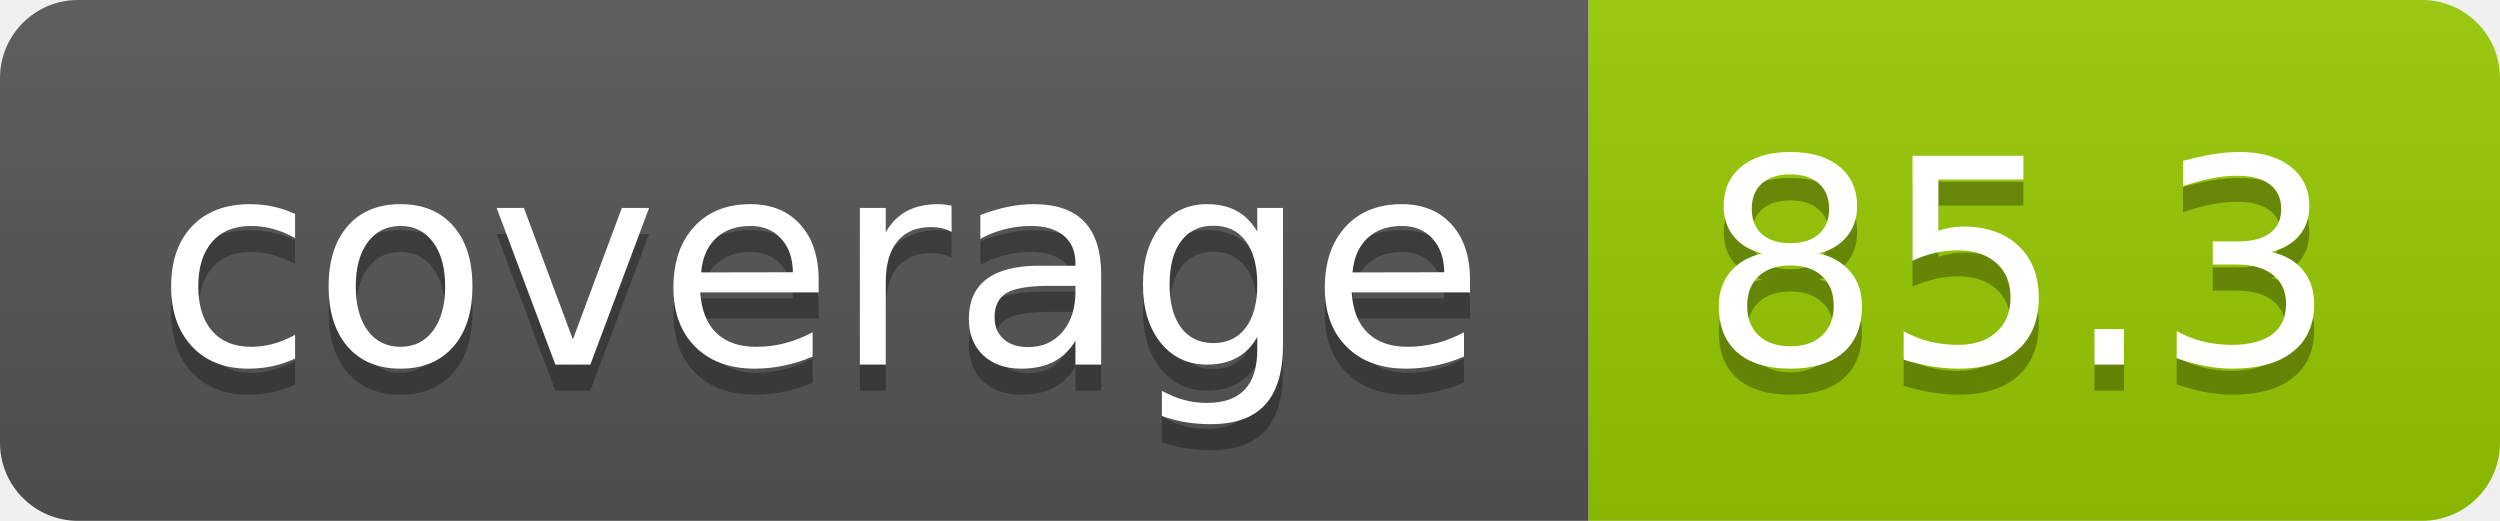
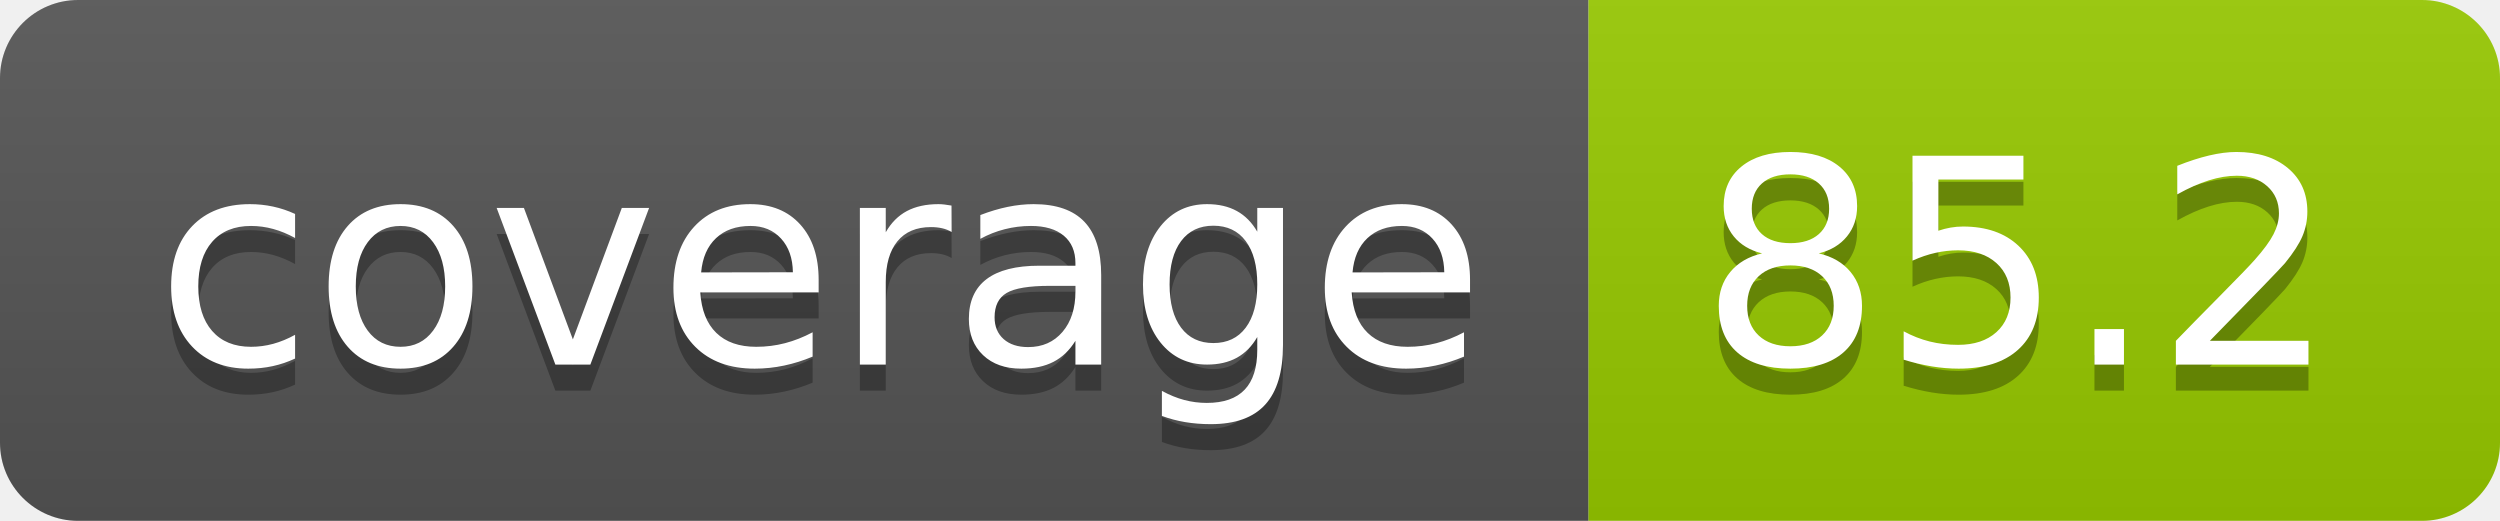
- <svg xmlns="http://www.w3.org/2000/svg" width="96" height="20" role="img" aria-label="coverage: 85.3">
+ <svg xmlns="http://www.w3.org/2000/svg" width="96" height="20" role="img" aria-label="coverage: 85.2">
  <linearGradient id="s" x2="0" y2="100%">
    <stop offset="0" stop-color="#bbb" stop-opacity=".1" />
    <stop offset="1" stop-opacity=".1" />
  </linearGradient>
  <clipPath id="r">
    <rect width="96" height="20" rx="3" fill="#fff" />
  </clipPath>
  <g clip-path="url(#r)">
    <rect width="61" height="20" fill="#555" />
    <rect x="61" width="35" height="20" fill="#97ca00" />
    <rect width="96" height="20" fill="url(#s)" />
  </g>
  <g fill="#fff" text-anchor="middle" font-family="Verdana,Geneva,DejaVu Sans,sans-serif" text-rendering="geometricPrecision" font-size="110">
    <text aria-hidden="true" x="315" y="150" fill="#010101" fill-opacity=".3" transform="scale(.1)" textLength="510">coverage</text>
    <text x="315" y="140" transform="scale(.1)" fill="#fff" textLength="510">coverage</text>
-     <text aria-hidden="true" x="775" y="150" fill="#010101" fill-opacity=".3" transform="scale(.1)" textLength="250">85.3</text>
-     <text x="775" y="140" transform="scale(.1)" fill="#fff" textLength="250">85.3</text>
+     <text aria-hidden="true" x="775" y="150" fill="#010101" fill-opacity=".3" transform="scale(.1)" textLength="250">85.2</text>
+     <text x="775" y="140" transform="scale(.1)" fill="#fff" textLength="250">85.2</text>
  </g>
</svg>
